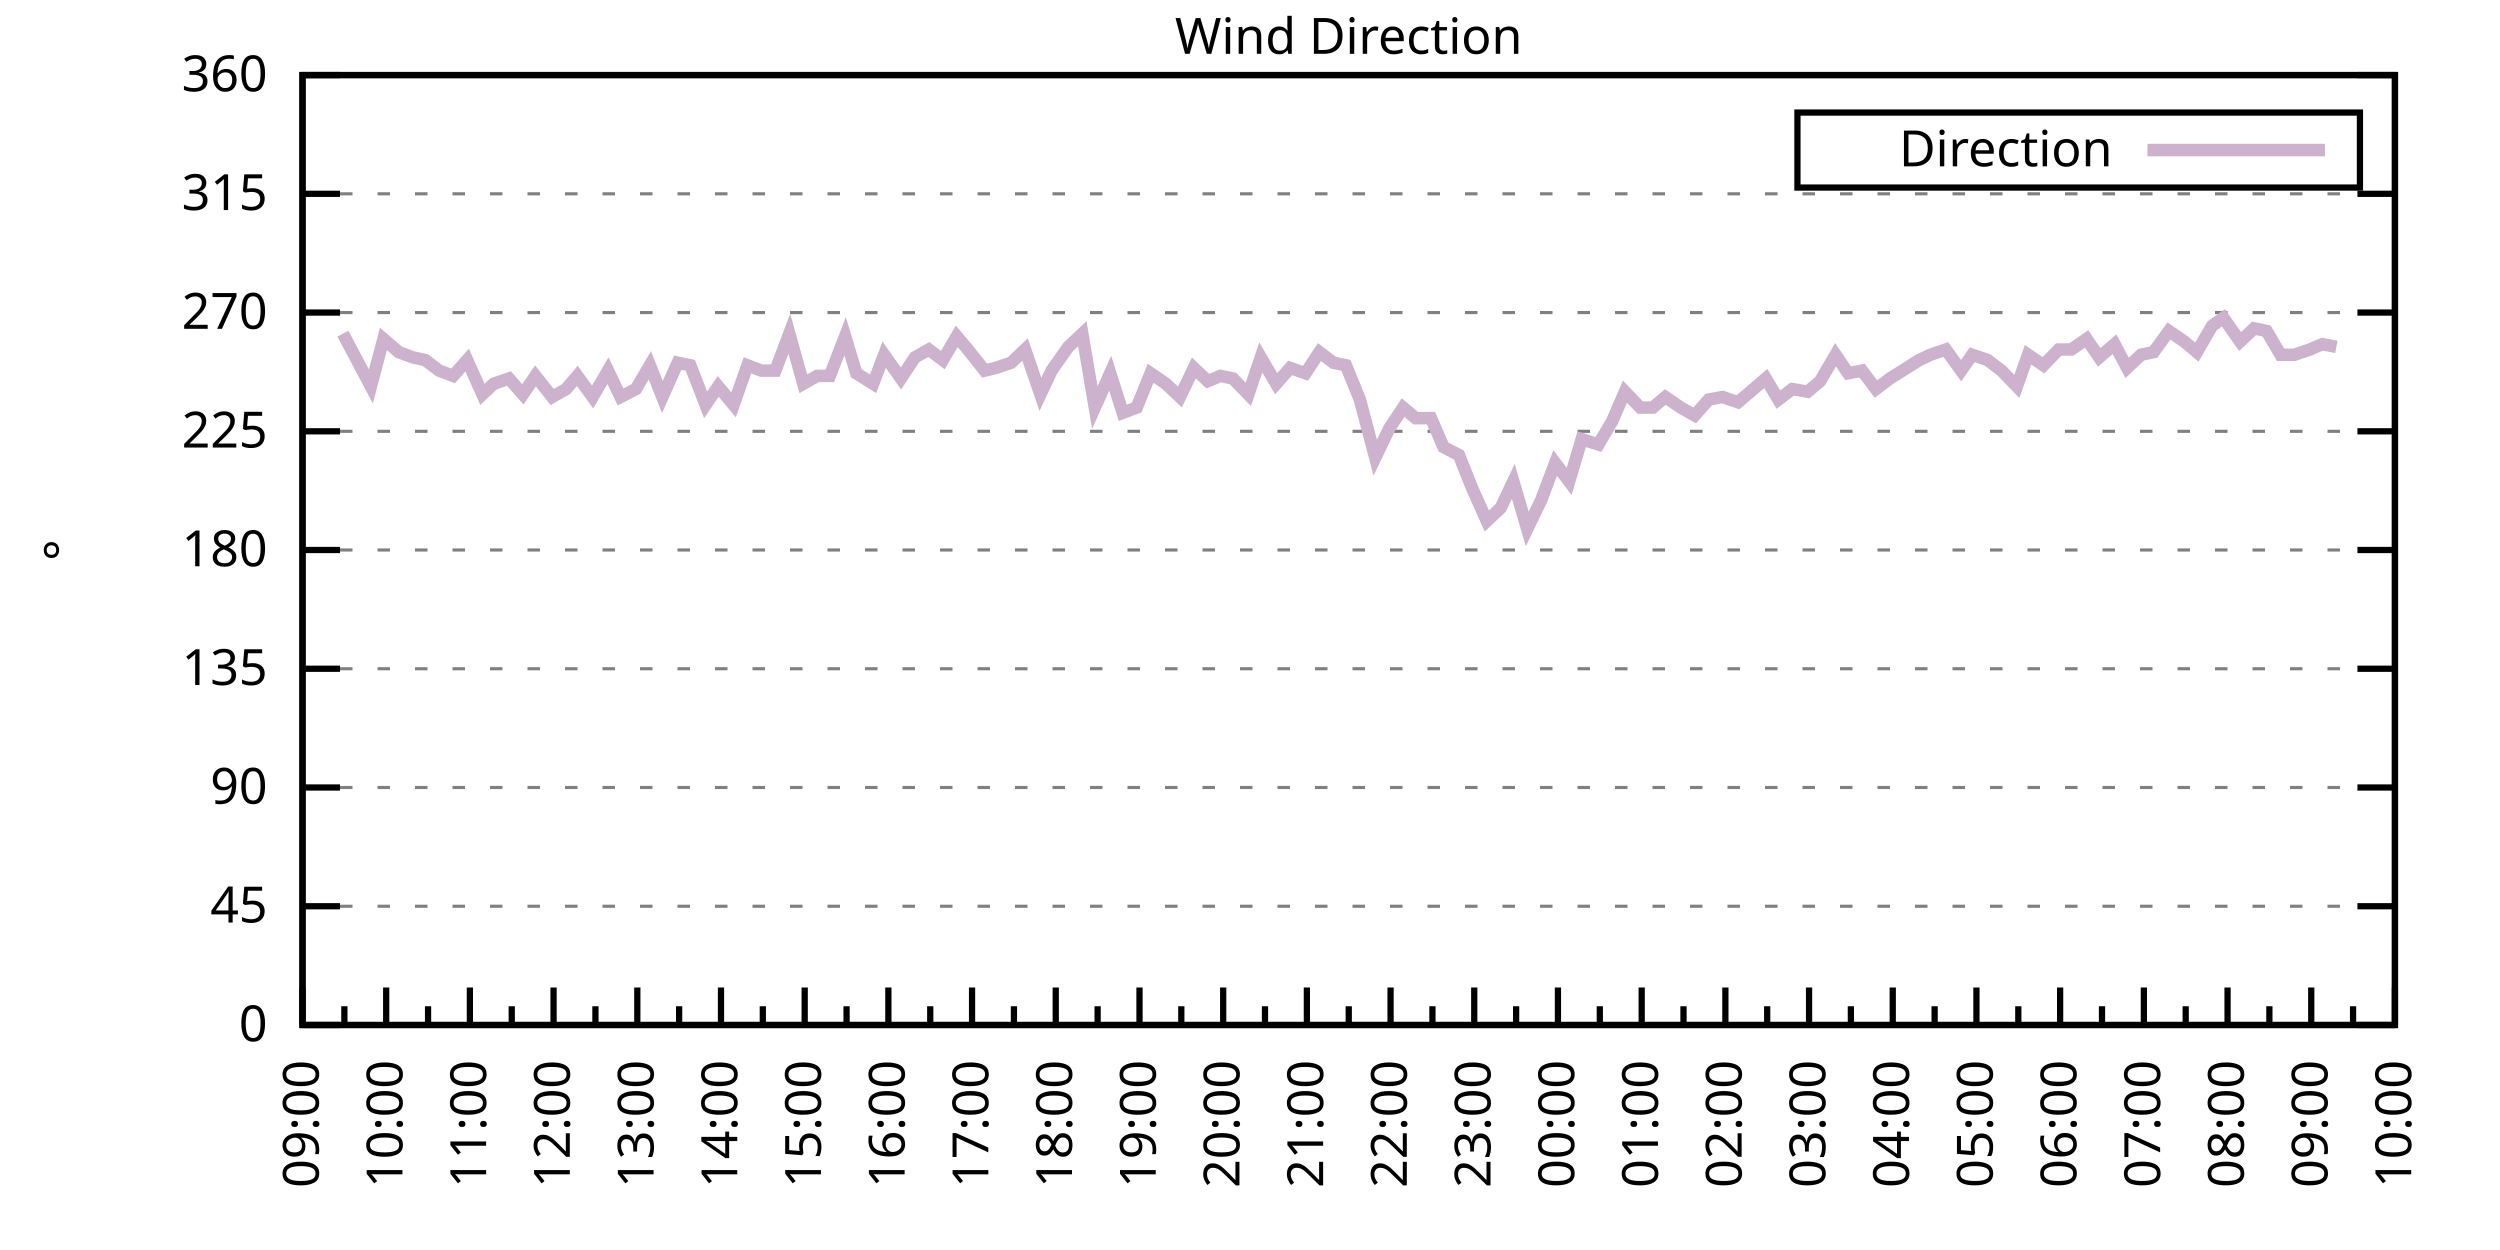
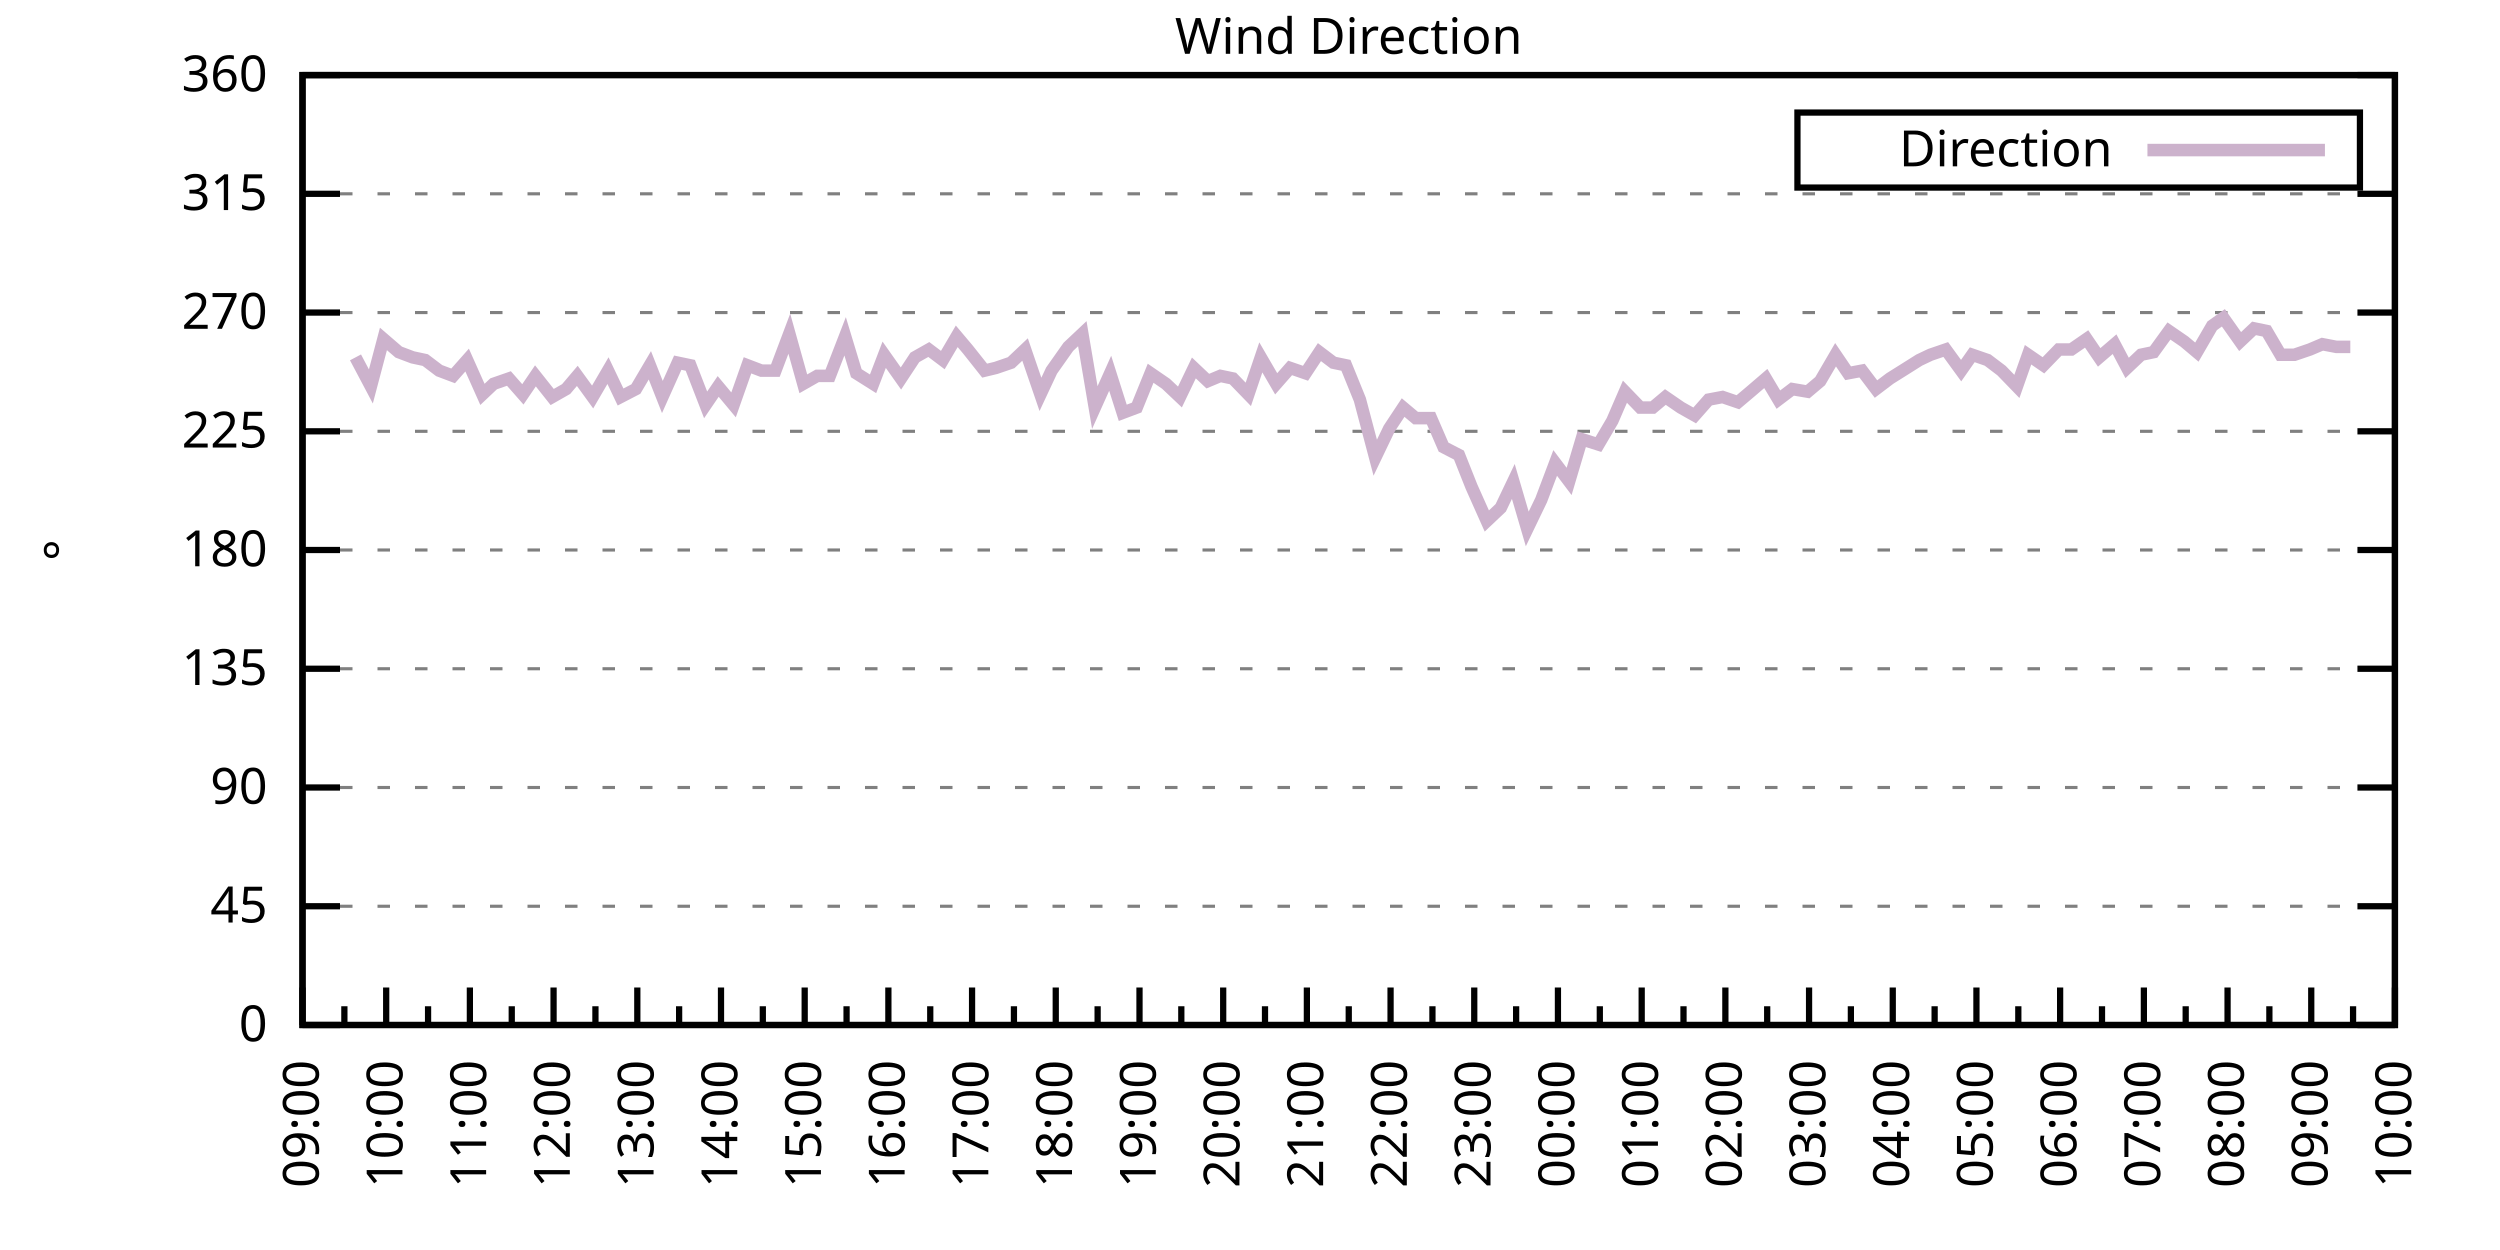
<svg xmlns="http://www.w3.org/2000/svg" xmlns:xlink="http://www.w3.org/1999/xlink" width="400" height="200" viewBox="0 0 400 200">
  <g id="gnuplot_canvas">
    <rect x="0" y="0" width="400" height="200" fill="none" />
    <defs>
      <circle id="gpDot" r="0.5" stroke-width="0.5" stroke="currentColor" />
      <path id="gpPt0" stroke-width="0.333" stroke="currentColor" d="M-1,0 h2 M0,-1 v2" />
      <path id="gpPt1" stroke-width="0.333" stroke="currentColor" d="M-1,-1 L1,1 M1,-1 L-1,1" />
      <path id="gpPt2" stroke-width="0.333" stroke="currentColor" d="M-1,0 L1,0 M0,-1 L0,1 M-1,-1 L1,1 M-1,1 L1,-1" />
      <rect id="gpPt3" stroke-width="0.333" stroke="currentColor" x="-1" y="-1" width="2" height="2" />
      <rect id="gpPt4" stroke-width="0.333" stroke="currentColor" fill="currentColor" x="-1" y="-1" width="2" height="2" />
      <circle id="gpPt5" stroke-width="0.333" stroke="currentColor" cx="0" cy="0" r="1" />
      <use xlink:href="#gpPt5" id="gpPt6" fill="currentColor" stroke="none" />
      <path id="gpPt7" stroke-width="0.333" stroke="currentColor" d="M0,-1.33 L-1.33,0.67 L1.33,0.67 z" />
      <use xlink:href="#gpPt7" id="gpPt8" fill="currentColor" stroke="none" />
      <use xlink:href="#gpPt7" id="gpPt9" stroke="currentColor" transform="rotate(180)" />
      <use xlink:href="#gpPt9" id="gpPt10" fill="currentColor" stroke="none" />
      <use xlink:href="#gpPt3" id="gpPt11" stroke="currentColor" transform="rotate(45)" />
      <use xlink:href="#gpPt11" id="gpPt12" fill="currentColor" stroke="none" />
      <path id="gpPt13" stroke-width="0.333" stroke="currentColor" d="M0,1.330 L1.265,0.411 L0.782,-1.067 L-0.782,-1.076 L-1.265,0.411 z" />
      <use xlink:href="#gpPt13" id="gpPt14" fill="currentColor" stroke="none" />
      <filter id="textbox" filterUnits="objectBoundingBox" x="0" y="0" height="1" width="1">
        <feFlood flood-color="white" flood-opacity="1" result="bgnd" />
        <feComposite in="SourceGraphic" in2="bgnd" operator="atop" />
      </filter>
      <filter id="greybox" filterUnits="objectBoundingBox" x="0" y="0" height="1" width="1">
        <feFlood flood-color="lightgrey" flood-opacity="1" result="grey" />
        <feComposite in="SourceGraphic" in2="grey" operator="atop" />
      </filter>
    </defs>
    <g fill="none" color="white" stroke="currentColor" stroke-width="1.00" stroke-linecap="butt" stroke-linejoin="miter">
</g>
    <g fill="none" color="black" stroke="currentColor" stroke-width="1.00" stroke-linecap="butt" stroke-linejoin="miter">
      <g stroke="none" shape-rendering="crispEdges">
        <polygon fill="rgb(255, 255, 255)" points="48.40,164.00 383.18,164.00 383.18,12.02 48.40,12.02 " />
      </g>
    </g>
    <g fill="none" color="black" stroke="currentColor" stroke-width="1.00" stroke-linecap="butt" stroke-linejoin="miter">
</g>
    <g fill="none" color="black" stroke="black" stroke-width="0.50" stroke-linecap="butt" stroke-linejoin="miter">
</g>
    <g fill="none" color="gray" stroke="currentColor" stroke-width="0.50" stroke-linecap="butt" stroke-linejoin="miter">
      <path stroke="gray" stroke-dasharray="2,4" class="gridline" d="M48.40,164.00 L383.19,164.00  " />
    </g>
    <g fill="none" color="gray" stroke="gray" stroke-width="1.00" stroke-linecap="butt" stroke-linejoin="miter">
</g>
    <g fill="none" color="black" stroke="currentColor" stroke-width="1.00" stroke-linecap="butt" stroke-linejoin="miter">
      <path stroke="black" d="M48.40,164.00 L54.40,164.00 M383.19,164.00 L377.19,164.00  " />
      <g transform="translate(42.80,166.60)" stroke="none" fill="black" font-family="Sans" font-size="8.00" text-anchor="end">
        <text>
          <tspan font-family="Sans"> 0</tspan>
        </text>
      </g>
    </g>
    <g fill="none" color="black" stroke="currentColor" stroke-width="1.00" stroke-linecap="butt" stroke-linejoin="miter">
</g>
    <g fill="none" color="black" stroke="black" stroke-width="0.50" stroke-linecap="butt" stroke-linejoin="miter">
</g>
    <g fill="none" color="gray" stroke="currentColor" stroke-width="0.50" stroke-linecap="butt" stroke-linejoin="miter">
      <path stroke="gray" stroke-dasharray="2,4" class="gridline" d="M48.40,145.00 L383.19,145.00  " />
    </g>
    <g fill="none" color="gray" stroke="gray" stroke-width="1.00" stroke-linecap="butt" stroke-linejoin="miter">
</g>
    <g fill="none" color="black" stroke="currentColor" stroke-width="1.00" stroke-linecap="butt" stroke-linejoin="miter">
      <path stroke="black" d="M48.40,145.00 L54.40,145.00 M383.19,145.00 L377.19,145.00  " />
      <g transform="translate(42.80,147.60)" stroke="none" fill="black" font-family="Sans" font-size="8.00" text-anchor="end">
        <text>
          <tspan font-family="Sans"> 45</tspan>
        </text>
      </g>
    </g>
    <g fill="none" color="black" stroke="currentColor" stroke-width="1.00" stroke-linecap="butt" stroke-linejoin="miter">
</g>
    <g fill="none" color="black" stroke="black" stroke-width="0.50" stroke-linecap="butt" stroke-linejoin="miter">
</g>
    <g fill="none" color="gray" stroke="currentColor" stroke-width="0.50" stroke-linecap="butt" stroke-linejoin="miter">
      <path stroke="gray" stroke-dasharray="2,4" class="gridline" d="M48.40,126.00 L383.19,126.00  " />
    </g>
    <g fill="none" color="gray" stroke="gray" stroke-width="1.00" stroke-linecap="butt" stroke-linejoin="miter">
</g>
    <g fill="none" color="black" stroke="currentColor" stroke-width="1.00" stroke-linecap="butt" stroke-linejoin="miter">
      <path stroke="black" d="M48.40,126.00 L54.40,126.00 M383.19,126.00 L377.19,126.00  " />
      <g transform="translate(42.80,128.60)" stroke="none" fill="black" font-family="Sans" font-size="8.00" text-anchor="end">
        <text>
          <tspan font-family="Sans"> 90</tspan>
        </text>
      </g>
    </g>
    <g fill="none" color="black" stroke="currentColor" stroke-width="1.00" stroke-linecap="butt" stroke-linejoin="miter">
</g>
    <g fill="none" color="black" stroke="black" stroke-width="0.50" stroke-linecap="butt" stroke-linejoin="miter">
</g>
    <g fill="none" color="gray" stroke="currentColor" stroke-width="0.50" stroke-linecap="butt" stroke-linejoin="miter">
      <path stroke="gray" stroke-dasharray="2,4" class="gridline" d="M48.40,107.00 L383.19,107.00  " />
    </g>
    <g fill="none" color="gray" stroke="gray" stroke-width="1.00" stroke-linecap="butt" stroke-linejoin="miter">
</g>
    <g fill="none" color="black" stroke="currentColor" stroke-width="1.00" stroke-linecap="butt" stroke-linejoin="miter">
      <path stroke="black" d="M48.40,107.00 L54.40,107.00 M383.19,107.00 L377.19,107.00  " />
      <g transform="translate(42.80,109.60)" stroke="none" fill="black" font-family="Sans" font-size="8.00" text-anchor="end">
        <text>
          <tspan font-family="Sans"> 135</tspan>
        </text>
      </g>
    </g>
    <g fill="none" color="black" stroke="currentColor" stroke-width="1.00" stroke-linecap="butt" stroke-linejoin="miter">
</g>
    <g fill="none" color="black" stroke="black" stroke-width="0.50" stroke-linecap="butt" stroke-linejoin="miter">
</g>
    <g fill="none" color="gray" stroke="currentColor" stroke-width="0.50" stroke-linecap="butt" stroke-linejoin="miter">
      <path stroke="gray" stroke-dasharray="2,4" class="gridline" d="M48.40,88.00 L383.19,88.00  " />
    </g>
    <g fill="none" color="gray" stroke="gray" stroke-width="1.00" stroke-linecap="butt" stroke-linejoin="miter">
</g>
    <g fill="none" color="black" stroke="currentColor" stroke-width="1.00" stroke-linecap="butt" stroke-linejoin="miter">
      <path stroke="black" d="M48.40,88.00 L54.40,88.00 M383.19,88.00 L377.19,88.00  " />
      <g transform="translate(42.80,90.60)" stroke="none" fill="black" font-family="Sans" font-size="8.00" text-anchor="end">
        <text>
          <tspan font-family="Sans"> 180</tspan>
        </text>
      </g>
    </g>
    <g fill="none" color="black" stroke="currentColor" stroke-width="1.00" stroke-linecap="butt" stroke-linejoin="miter">
</g>
    <g fill="none" color="black" stroke="black" stroke-width="0.50" stroke-linecap="butt" stroke-linejoin="miter">
</g>
    <g fill="none" color="gray" stroke="currentColor" stroke-width="0.50" stroke-linecap="butt" stroke-linejoin="miter">
      <path stroke="gray" stroke-dasharray="2,4" class="gridline" d="M48.40,69.01 L383.19,69.01  " />
    </g>
    <g fill="none" color="gray" stroke="gray" stroke-width="1.00" stroke-linecap="butt" stroke-linejoin="miter">
</g>
    <g fill="none" color="black" stroke="currentColor" stroke-width="1.00" stroke-linecap="butt" stroke-linejoin="miter">
      <path stroke="black" d="M48.40,69.01 L54.40,69.01 M383.19,69.01 L377.19,69.01  " />
      <g transform="translate(42.80,71.61)" stroke="none" fill="black" font-family="Sans" font-size="8.00" text-anchor="end">
        <text>
          <tspan font-family="Sans"> 225</tspan>
        </text>
      </g>
    </g>
    <g fill="none" color="black" stroke="currentColor" stroke-width="1.00" stroke-linecap="butt" stroke-linejoin="miter">
</g>
    <g fill="none" color="black" stroke="black" stroke-width="0.50" stroke-linecap="butt" stroke-linejoin="miter">
</g>
    <g fill="none" color="gray" stroke="currentColor" stroke-width="0.50" stroke-linecap="butt" stroke-linejoin="miter">
      <path stroke="gray" stroke-dasharray="2,4" class="gridline" d="M48.40,50.01 L383.19,50.01  " />
    </g>
    <g fill="none" color="gray" stroke="gray" stroke-width="1.00" stroke-linecap="butt" stroke-linejoin="miter">
</g>
    <g fill="none" color="black" stroke="currentColor" stroke-width="1.00" stroke-linecap="butt" stroke-linejoin="miter">
      <path stroke="black" d="M48.40,50.01 L54.40,50.01 M383.19,50.01 L377.19,50.01  " />
      <g transform="translate(42.80,52.61)" stroke="none" fill="black" font-family="Sans" font-size="8.00" text-anchor="end">
        <text>
          <tspan font-family="Sans"> 270</tspan>
        </text>
      </g>
    </g>
    <g fill="none" color="black" stroke="currentColor" stroke-width="1.00" stroke-linecap="butt" stroke-linejoin="miter">
</g>
    <g fill="none" color="black" stroke="black" stroke-width="0.50" stroke-linecap="butt" stroke-linejoin="miter">
</g>
    <g fill="none" color="gray" stroke="currentColor" stroke-width="0.50" stroke-linecap="butt" stroke-linejoin="miter">
      <path stroke="gray" stroke-dasharray="2,4" class="gridline" d="M48.40,31.01 L383.19,31.01  " />
    </g>
    <g fill="none" color="gray" stroke="gray" stroke-width="1.00" stroke-linecap="butt" stroke-linejoin="miter">
</g>
    <g fill="none" color="black" stroke="currentColor" stroke-width="1.00" stroke-linecap="butt" stroke-linejoin="miter">
      <path stroke="black" d="M48.40,31.01 L54.40,31.01 M383.19,31.01 L377.19,31.01  " />
      <g transform="translate(42.80,33.61)" stroke="none" fill="black" font-family="Sans" font-size="8.00" text-anchor="end">
        <text>
          <tspan font-family="Sans"> 315</tspan>
        </text>
      </g>
    </g>
    <g fill="none" color="black" stroke="currentColor" stroke-width="1.00" stroke-linecap="butt" stroke-linejoin="miter">
</g>
    <g fill="none" color="black" stroke="black" stroke-width="0.50" stroke-linecap="butt" stroke-linejoin="miter">
</g>
    <g fill="none" color="gray" stroke="currentColor" stroke-width="0.50" stroke-linecap="butt" stroke-linejoin="miter">
      <path stroke="gray" stroke-dasharray="2,4" class="gridline" d="M48.40,12.01 L383.19,12.01  " />
    </g>
    <g fill="none" color="gray" stroke="gray" stroke-width="1.00" stroke-linecap="butt" stroke-linejoin="miter">
</g>
    <g fill="none" color="black" stroke="currentColor" stroke-width="1.00" stroke-linecap="butt" stroke-linejoin="miter">
      <path stroke="black" d="M48.40,12.01 L54.40,12.01 M383.19,12.01 L377.19,12.01  " />
      <g transform="translate(42.80,14.61)" stroke="none" fill="black" font-family="Sans" font-size="8.00" text-anchor="end">
        <text>
          <tspan font-family="Sans"> 360</tspan>
        </text>
      </g>
    </g>
    <g fill="none" color="black" stroke="currentColor" stroke-width="1.00" stroke-linecap="butt" stroke-linejoin="miter">
      <path stroke="black" d="M48.40,164.00 L48.40,158.00  " />
      <g transform="translate(51.00,169.60) rotate(270)" stroke="none" fill="black" font-family="Sans" font-size="8.00" text-anchor="end">
        <text>
          <tspan font-family="Sans">09:00</tspan>
        </text>
      </g>
    </g>
    <g fill="none" color="black" stroke="currentColor" stroke-width="1.00" stroke-linecap="butt" stroke-linejoin="miter">
      <path stroke="black" d="M55.10,164.00 L55.10,161.00 M61.79,164.00 L61.79,158.00  " />
      <g transform="translate(64.39,169.60) rotate(270)" stroke="none" fill="black" font-family="Sans" font-size="8.00" text-anchor="end">
        <text>
          <tspan font-family="Sans">10:00</tspan>
        </text>
      </g>
    </g>
    <g fill="none" color="black" stroke="currentColor" stroke-width="1.00" stroke-linecap="butt" stroke-linejoin="miter">
      <path stroke="black" d="M68.49,164.00 L68.49,161.00 M75.18,164.00 L75.18,158.00  " />
      <g transform="translate(77.78,169.60) rotate(270)" stroke="none" fill="black" font-family="Sans" font-size="8.00" text-anchor="end">
        <text>
          <tspan font-family="Sans">11:00</tspan>
        </text>
      </g>
    </g>
    <g fill="none" color="black" stroke="currentColor" stroke-width="1.00" stroke-linecap="butt" stroke-linejoin="miter">
      <path stroke="black" d="M81.88,164.00 L81.88,161.00 M88.57,164.00 L88.57,158.00  " />
      <g transform="translate(91.17,169.60) rotate(270)" stroke="none" fill="black" font-family="Sans" font-size="8.00" text-anchor="end">
        <text>
          <tspan font-family="Sans">12:00</tspan>
        </text>
      </g>
    </g>
    <g fill="none" color="black" stroke="currentColor" stroke-width="1.00" stroke-linecap="butt" stroke-linejoin="miter">
      <path stroke="black" d="M95.27,164.00 L95.27,161.00 M101.97,164.00 L101.97,158.00  " />
      <g transform="translate(104.57,169.60) rotate(270)" stroke="none" fill="black" font-family="Sans" font-size="8.00" text-anchor="end">
        <text>
          <tspan font-family="Sans">13:00</tspan>
        </text>
      </g>
    </g>
    <g fill="none" color="black" stroke="currentColor" stroke-width="1.00" stroke-linecap="butt" stroke-linejoin="miter">
      <path stroke="black" d="M108.66,164.00 L108.66,161.00 M115.36,164.00 L115.36,158.00  " />
      <g transform="translate(117.96,169.60) rotate(270)" stroke="none" fill="black" font-family="Sans" font-size="8.00" text-anchor="end">
        <text>
          <tspan font-family="Sans">14:00</tspan>
        </text>
      </g>
    </g>
    <g fill="none" color="black" stroke="currentColor" stroke-width="1.00" stroke-linecap="butt" stroke-linejoin="miter">
      <path stroke="black" d="M122.05,164.00 L122.05,161.00 M128.75,164.00 L128.75,158.00  " />
      <g transform="translate(131.35,169.60) rotate(270)" stroke="none" fill="black" font-family="Sans" font-size="8.00" text-anchor="end">
        <text>
          <tspan font-family="Sans">15:00</tspan>
        </text>
      </g>
    </g>
    <g fill="none" color="black" stroke="currentColor" stroke-width="1.00" stroke-linecap="butt" stroke-linejoin="miter">
      <path stroke="black" d="M135.45,164.00 L135.45,161.00 M142.14,164.00 L142.14,158.00  " />
      <g transform="translate(144.74,169.60) rotate(270)" stroke="none" fill="black" font-family="Sans" font-size="8.00" text-anchor="end">
        <text>
          <tspan font-family="Sans">16:00</tspan>
        </text>
      </g>
    </g>
    <g fill="none" color="black" stroke="currentColor" stroke-width="1.00" stroke-linecap="butt" stroke-linejoin="miter">
      <path stroke="black" d="M148.84,164.00 L148.84,161.00 M155.53,164.00 L155.53,158.00  " />
      <g transform="translate(158.13,169.60) rotate(270)" stroke="none" fill="black" font-family="Sans" font-size="8.00" text-anchor="end">
        <text>
          <tspan font-family="Sans">17:00</tspan>
        </text>
      </g>
    </g>
    <g fill="none" color="black" stroke="currentColor" stroke-width="1.00" stroke-linecap="butt" stroke-linejoin="miter">
      <path stroke="black" d="M162.23,164.00 L162.23,161.00 M168.92,164.00 L168.92,158.00  " />
      <g transform="translate(171.52,169.60) rotate(270)" stroke="none" fill="black" font-family="Sans" font-size="8.00" text-anchor="end">
        <text>
          <tspan font-family="Sans">18:00</tspan>
        </text>
      </g>
    </g>
    <g fill="none" color="black" stroke="currentColor" stroke-width="1.00" stroke-linecap="butt" stroke-linejoin="miter">
      <path stroke="black" d="M175.62,164.00 L175.62,161.00 M182.32,164.00 L182.32,158.00  " />
      <g transform="translate(184.92,169.60) rotate(270)" stroke="none" fill="black" font-family="Sans" font-size="8.00" text-anchor="end">
        <text>
          <tspan font-family="Sans">19:00</tspan>
        </text>
      </g>
    </g>
    <g fill="none" color="black" stroke="currentColor" stroke-width="1.00" stroke-linecap="butt" stroke-linejoin="miter">
      <path stroke="black" d="M189.01,164.00 L189.01,161.00 M195.71,164.00 L195.71,158.00  " />
      <g transform="translate(198.31,169.60) rotate(270)" stroke="none" fill="black" font-family="Sans" font-size="8.00" text-anchor="end">
        <text>
          <tspan font-family="Sans">20:00</tspan>
        </text>
      </g>
    </g>
    <g fill="none" color="black" stroke="currentColor" stroke-width="1.00" stroke-linecap="butt" stroke-linejoin="miter">
      <path stroke="black" d="M202.40,164.00 L202.40,161.00 M209.10,164.00 L209.10,158.00  " />
      <g transform="translate(211.70,169.60) rotate(270)" stroke="none" fill="black" font-family="Sans" font-size="8.00" text-anchor="end">
        <text>
          <tspan font-family="Sans">21:00</tspan>
        </text>
      </g>
    </g>
    <g fill="none" color="black" stroke="currentColor" stroke-width="1.00" stroke-linecap="butt" stroke-linejoin="miter">
      <path stroke="black" d="M215.80,164.00 L215.80,161.00 M222.49,164.00 L222.49,158.00  " />
      <g transform="translate(225.09,169.60) rotate(270)" stroke="none" fill="black" font-family="Sans" font-size="8.00" text-anchor="end">
        <text>
          <tspan font-family="Sans">22:00</tspan>
        </text>
      </g>
    </g>
    <g fill="none" color="black" stroke="currentColor" stroke-width="1.00" stroke-linecap="butt" stroke-linejoin="miter">
      <path stroke="black" d="M229.19,164.00 L229.19,161.00 M235.88,164.00 L235.88,158.00  " />
      <g transform="translate(238.48,169.60) rotate(270)" stroke="none" fill="black" font-family="Sans" font-size="8.00" text-anchor="end">
        <text>
          <tspan font-family="Sans">23:00</tspan>
        </text>
      </g>
    </g>
    <g fill="none" color="black" stroke="currentColor" stroke-width="1.00" stroke-linecap="butt" stroke-linejoin="miter">
      <path stroke="black" d="M242.58,164.00 L242.58,161.00 M249.27,164.00 L249.27,158.00  " />
      <g transform="translate(251.87,169.60) rotate(270)" stroke="none" fill="black" font-family="Sans" font-size="8.00" text-anchor="end">
        <text>
          <tspan font-family="Sans">00:00</tspan>
        </text>
      </g>
    </g>
    <g fill="none" color="black" stroke="currentColor" stroke-width="1.00" stroke-linecap="butt" stroke-linejoin="miter">
      <path stroke="black" d="M255.97,164.00 L255.97,161.00 M262.67,164.00 L262.67,158.00  " />
      <g transform="translate(265.27,169.60) rotate(270)" stroke="none" fill="black" font-family="Sans" font-size="8.00" text-anchor="end">
        <text>
          <tspan font-family="Sans">01:00</tspan>
        </text>
      </g>
    </g>
    <g fill="none" color="black" stroke="currentColor" stroke-width="1.00" stroke-linecap="butt" stroke-linejoin="miter">
      <path stroke="black" d="M269.36,164.00 L269.36,161.00 M276.06,164.00 L276.06,158.00  " />
      <g transform="translate(278.66,169.60) rotate(270)" stroke="none" fill="black" font-family="Sans" font-size="8.00" text-anchor="end">
        <text>
          <tspan font-family="Sans">02:00</tspan>
        </text>
      </g>
    </g>
    <g fill="none" color="black" stroke="currentColor" stroke-width="1.00" stroke-linecap="butt" stroke-linejoin="miter">
      <path stroke="black" d="M282.75,164.00 L282.75,161.00 M289.45,164.00 L289.45,158.00  " />
      <g transform="translate(292.05,169.60) rotate(270)" stroke="none" fill="black" font-family="Sans" font-size="8.00" text-anchor="end">
        <text>
          <tspan font-family="Sans">03:00</tspan>
        </text>
      </g>
    </g>
    <g fill="none" color="black" stroke="currentColor" stroke-width="1.00" stroke-linecap="butt" stroke-linejoin="miter">
      <path stroke="black" d="M296.14,164.00 L296.14,161.00 M302.84,164.00 L302.84,158.00  " />
      <g transform="translate(305.44,169.60) rotate(270)" stroke="none" fill="black" font-family="Sans" font-size="8.00" text-anchor="end">
        <text>
          <tspan font-family="Sans">04:00</tspan>
        </text>
      </g>
    </g>
    <g fill="none" color="black" stroke="currentColor" stroke-width="1.00" stroke-linecap="butt" stroke-linejoin="miter">
      <path stroke="black" d="M309.54,164.00 L309.54,161.00 M316.23,164.00 L316.23,158.00  " />
      <g transform="translate(318.83,169.60) rotate(270)" stroke="none" fill="black" font-family="Sans" font-size="8.00" text-anchor="end">
        <text>
          <tspan font-family="Sans">05:00</tspan>
        </text>
      </g>
    </g>
    <g fill="none" color="black" stroke="currentColor" stroke-width="1.00" stroke-linecap="butt" stroke-linejoin="miter">
      <path stroke="black" d="M322.93,164.00 L322.93,161.00 M329.62,164.00 L329.62,158.00  " />
      <g transform="translate(332.22,169.60) rotate(270)" stroke="none" fill="black" font-family="Sans" font-size="8.00" text-anchor="end">
        <text>
          <tspan font-family="Sans">06:00</tspan>
        </text>
      </g>
    </g>
    <g fill="none" color="black" stroke="currentColor" stroke-width="1.00" stroke-linecap="butt" stroke-linejoin="miter">
      <path stroke="black" d="M336.32,164.00 L336.32,161.00 M343.02,164.00 L343.02,158.00  " />
      <g transform="translate(345.62,169.60) rotate(270)" stroke="none" fill="black" font-family="Sans" font-size="8.00" text-anchor="end">
        <text>
          <tspan font-family="Sans">07:00</tspan>
        </text>
      </g>
    </g>
    <g fill="none" color="black" stroke="currentColor" stroke-width="1.00" stroke-linecap="butt" stroke-linejoin="miter">
      <path stroke="black" d="M349.71,164.00 L349.71,161.00 M356.41,164.00 L356.41,158.00  " />
      <g transform="translate(359.01,169.60) rotate(270)" stroke="none" fill="black" font-family="Sans" font-size="8.00" text-anchor="end">
        <text>
          <tspan font-family="Sans">08:00</tspan>
        </text>
      </g>
    </g>
    <g fill="none" color="black" stroke="currentColor" stroke-width="1.00" stroke-linecap="butt" stroke-linejoin="miter">
      <path stroke="black" d="M363.10,164.00 L363.10,161.00 M369.80,164.00 L369.80,158.00  " />
      <g transform="translate(372.40,169.60) rotate(270)" stroke="none" fill="black" font-family="Sans" font-size="8.00" text-anchor="end">
        <text>
          <tspan font-family="Sans">09:00</tspan>
        </text>
      </g>
    </g>
    <g fill="none" color="black" stroke="currentColor" stroke-width="1.00" stroke-linecap="butt" stroke-linejoin="miter">
      <path stroke="black" d="M376.49,164.00 L376.49,161.00 M383.19,164.00 L383.19,158.00  " />
      <g transform="translate(385.79,169.60) rotate(270)" stroke="none" fill="black" font-family="Sans" font-size="8.00" text-anchor="end">
        <text>
          <tspan font-family="Sans">10:00</tspan>
        </text>
      </g>
    </g>
    <g fill="none" color="black" stroke="currentColor" stroke-width="1.00" stroke-linecap="butt" stroke-linejoin="miter">
</g>
    <g fill="none" color="black" stroke="currentColor" stroke-width="1.00" stroke-linecap="butt" stroke-linejoin="miter">
      <path stroke="black" d="M48.40,12.01 L48.40,164.00 L383.19,164.00 L383.19,12.01 L48.40,12.01 Z  " />
    </g>
    <g fill="none" color="black" stroke="currentColor" stroke-width="1.00" stroke-linecap="butt" stroke-linejoin="miter">
      <g transform="translate(12.80,88.01) rotate(270)" stroke="none" fill="black" font-family="Sans" font-size="8.00" text-anchor="middle">
        <text>
          <tspan font-family="Sans">°</tspan>
        </text>
      </g>
    </g>
    <g fill="none" color="black" stroke="currentColor" stroke-width="1.00" stroke-linecap="butt" stroke-linejoin="miter">
</g>
    <g fill="none" color="black" stroke="currentColor" stroke-width="1.00" stroke-linecap="butt" stroke-linejoin="miter">
      <path stroke="black" d="M287.59,30.01 L287.59,18.01 L377.59,18.01 L377.59,30.01 L287.59,30.01 Z  " />
    </g>
    <g id="Wind_direction_plot_1">
      <g fill="none" color="white" stroke="black" stroke-width="2.00" stroke-linecap="butt" stroke-linejoin="miter">
</g>
      <g fill="none" color="black" stroke="currentColor" stroke-width="2.00" stroke-linecap="butt" stroke-linejoin="miter">
        <g transform="translate(337.99,26.61)" stroke="none" fill="black" font-family="Sans" font-size="8.00" text-anchor="end">
          <text>
            <tspan font-family="Sans">Direction</tspan>
          </text>
        </g>
      </g>
      <g fill="none" color="black" stroke="currentColor" stroke-width="2.00" stroke-linecap="butt" stroke-linejoin="miter">
-         <path stroke="rgb(204, 178, 204)" d="M343.59,24.01 L371.99,24.01 M54.87,53.39 L56.88,57.18 L59.34,61.83 L61.35,54.23 L63.80,56.34 L66.03,57.18   L68.04,57.61 L70.27,59.30 L72.50,60.14 L74.74,57.61 L77.19,63.10 L78.98,61.41 L81.43,60.56 L83.66,63.10   L85.67,60.14 L88.35,63.52 L90.58,62.25 L92.37,60.14 L94.82,63.52 L97.28,59.30 L99.29,63.52 L101.74,62.25   L103.98,58.45 L105.98,63.52 L108.44,58.03 L110.45,58.45 L112.90,64.78 L114.91,61.83 L117.37,64.78 L119.60,58.45   L121.83,59.30 L124.06,59.30 L126.29,53.39 L128.53,61.41 L130.76,60.14 L132.77,60.14 L135.22,53.81 L137.01,59.72   L139.69,61.41 L141.47,56.76 L144.15,60.56 L146.38,57.18 L148.61,55.92 L150.85,57.61 L153.08,53.81 L154.86,55.92   L157.54,59.30 L159.33,58.87 L161.78,58.03 L164.01,55.92 L166.47,63.10 L168.25,59.30 L170.93,55.50 L173.17,53.39   L175.17,65.21 L177.63,59.72 L179.64,66.05 L181.87,65.21 L184.10,59.72 L186.56,61.41 L188.79,63.52 L191.02,58.87   L193.25,60.98 L195.26,60.14 L197.27,60.56 L199.73,63.10 L201.73,57.18 L204.19,61.41 L206.42,58.87 L208.88,59.72   L211.11,56.34 L213.34,58.03 L215.35,58.45 L217.58,63.94 L220.04,73.23 L222.27,68.58 L224.50,65.21 L226.51,66.90   L228.96,66.90 L230.97,71.54 L233.43,72.81 L235.44,77.87 L237.89,83.36 L240.12,81.25 L242.13,77.03 L244.36,84.63   L246.60,79.98 L248.83,74.07 L251.06,77.03 L253.07,70.27 L255.75,71.12 L257.98,67.32 L259.99,62.67 L262.44,65.21   L264.45,65.21 L266.46,63.52 L268.92,65.21 L271.15,66.47 L273.38,63.94 L275.61,63.52 L278.07,64.36 L280.07,62.67   L282.53,60.56 L284.54,63.94 L286.77,62.25 L289.23,62.67 L291.23,60.98 L293.69,56.76 L295.70,59.72 L297.93,59.30   L300.16,62.25 L302.39,60.56 L304.40,59.30 L307.08,57.61 L308.87,56.76 L311.32,55.92 L313.78,59.30 L315.56,56.76   L318.02,57.61 L320.25,59.30 L322.70,61.83 L324.49,56.76 L326.95,58.45 L329.40,55.92 L331.41,55.92 L333.86,54.23   L335.87,57.18 L338.33,55.07 L340.34,58.87 L342.57,56.76 L344.58,56.34 L347.03,52.96 L349.49,54.65 L351.50,56.34   L353.95,52.12 L355.74,50.85 L358.42,54.65 L360.65,52.54 L362.66,52.96 L364.89,56.76 L367.12,56.76 L369.58,55.92   L371.58,55.07 L373.82,55.50  " />
+         <path stroke="rgb(204, 178, 204)" d="M343.59,24.01 L371.99,24.01 M56.88,57.18 L59.34,61.83 L61.35,54.23 L63.80,56.34 L66.03,57.18 L68.04,57.61   L70.27,59.30 L72.50,60.14 L74.74,57.61 L77.19,63.10 L78.98,61.41 L81.43,60.56 L83.66,63.10 L85.67,60.14   L88.35,63.52 L90.58,62.25 L92.37,60.14 L94.82,63.52 L97.28,59.30 L99.29,63.52 L101.74,62.25 L103.98,58.45   L105.98,63.52 L108.44,58.03 L110.45,58.45 L112.90,64.78 L114.91,61.83 L117.37,64.78 L119.60,58.45 L121.83,59.30   L124.06,59.30 L126.29,53.39 L128.53,61.41 L130.76,60.14 L132.77,60.14 L135.22,53.81 L137.01,59.72 L139.69,61.41   L141.47,56.76 L144.15,60.56 L146.38,57.18 L148.61,55.92 L150.85,57.61 L153.08,53.81 L154.86,55.92 L157.54,59.30   L159.33,58.87 L161.78,58.03 L164.01,55.92 L166.47,63.10 L168.25,59.30 L170.93,55.50 L173.17,53.39 L175.17,65.21   L177.63,59.72 L179.64,66.05 L181.87,65.21 L184.10,59.72 L186.56,61.41 L188.79,63.52 L191.02,58.87 L193.25,60.98   L195.26,60.14 L197.27,60.56 L199.73,63.10 L201.73,57.18 L204.19,61.41 L206.42,58.87 L208.88,59.72 L211.11,56.34   L213.34,58.03 L215.35,58.45 L217.58,63.94 L220.04,73.23 L222.27,68.58 L224.50,65.21 L226.51,66.90 L228.96,66.90   L230.97,71.54 L233.43,72.81 L235.44,77.87 L237.89,83.36 L240.12,81.25 L242.13,77.03 L244.36,84.63 L246.60,79.98   L248.83,74.07 L251.06,77.03 L253.07,70.27 L255.75,71.12 L257.98,67.32 L259.99,62.67 L262.44,65.21 L264.45,65.21   L266.46,63.52 L268.92,65.21 L271.15,66.47 L273.38,63.94 L275.61,63.52 L278.07,64.36 L280.07,62.67 L282.53,60.56   L284.54,63.94 L286.77,62.25 L289.23,62.67 L291.23,60.98 L293.69,56.76 L295.70,59.72 L297.93,59.30 L300.16,62.25   L302.39,60.56 L304.40,59.30 L307.08,57.61 L308.87,56.76 L311.32,55.92 L313.78,59.30 L315.56,56.76 L318.02,57.61   L320.25,59.30 L322.70,61.83 L324.49,56.76 L326.95,58.45 L329.40,55.92 L331.41,55.92 L333.86,54.23 L335.87,57.18   L338.33,55.07 L340.34,58.87 L342.57,56.76 L344.58,56.34 L347.03,52.96 L349.49,54.65 L351.50,56.34 L353.95,52.12   L355.74,50.85 L358.42,54.65 L360.65,52.54 L362.66,52.96 L364.89,56.76 L367.12,56.76 L369.58,55.92 L371.58,55.07   L373.82,55.50 L376.05,55.50  " />
      </g>
    </g>
    <g fill="none" color="black" stroke="currentColor" stroke-width="2.00" stroke-linecap="butt" stroke-linejoin="miter">
</g>
    <g fill="none" color="black" stroke="black" stroke-width="1.00" stroke-linecap="butt" stroke-linejoin="miter">
</g>
    <g fill="none" color="black" stroke="currentColor" stroke-width="1.00" stroke-linecap="butt" stroke-linejoin="miter">
      <path stroke="black" d="M48.40,12.01 L48.40,164.00 L383.19,164.00 L383.19,12.01 L48.40,12.01 Z  " />
    </g>
    <g fill="none" color="black" stroke="currentColor" stroke-width="1.00" stroke-linecap="butt" stroke-linejoin="miter">
      <g transform="translate(215.79,8.61)" stroke="none" fill="black" font-family="Sans" font-size="8.00" text-anchor="middle">
        <text>
          <tspan font-family="Sans">Wind Direction</tspan>
        </text>
      </g>
    </g>
    <g fill="none" color="black" stroke="currentColor" stroke-width="1.00" stroke-linecap="butt" stroke-linejoin="miter">
</g>
  </g>
</svg>
